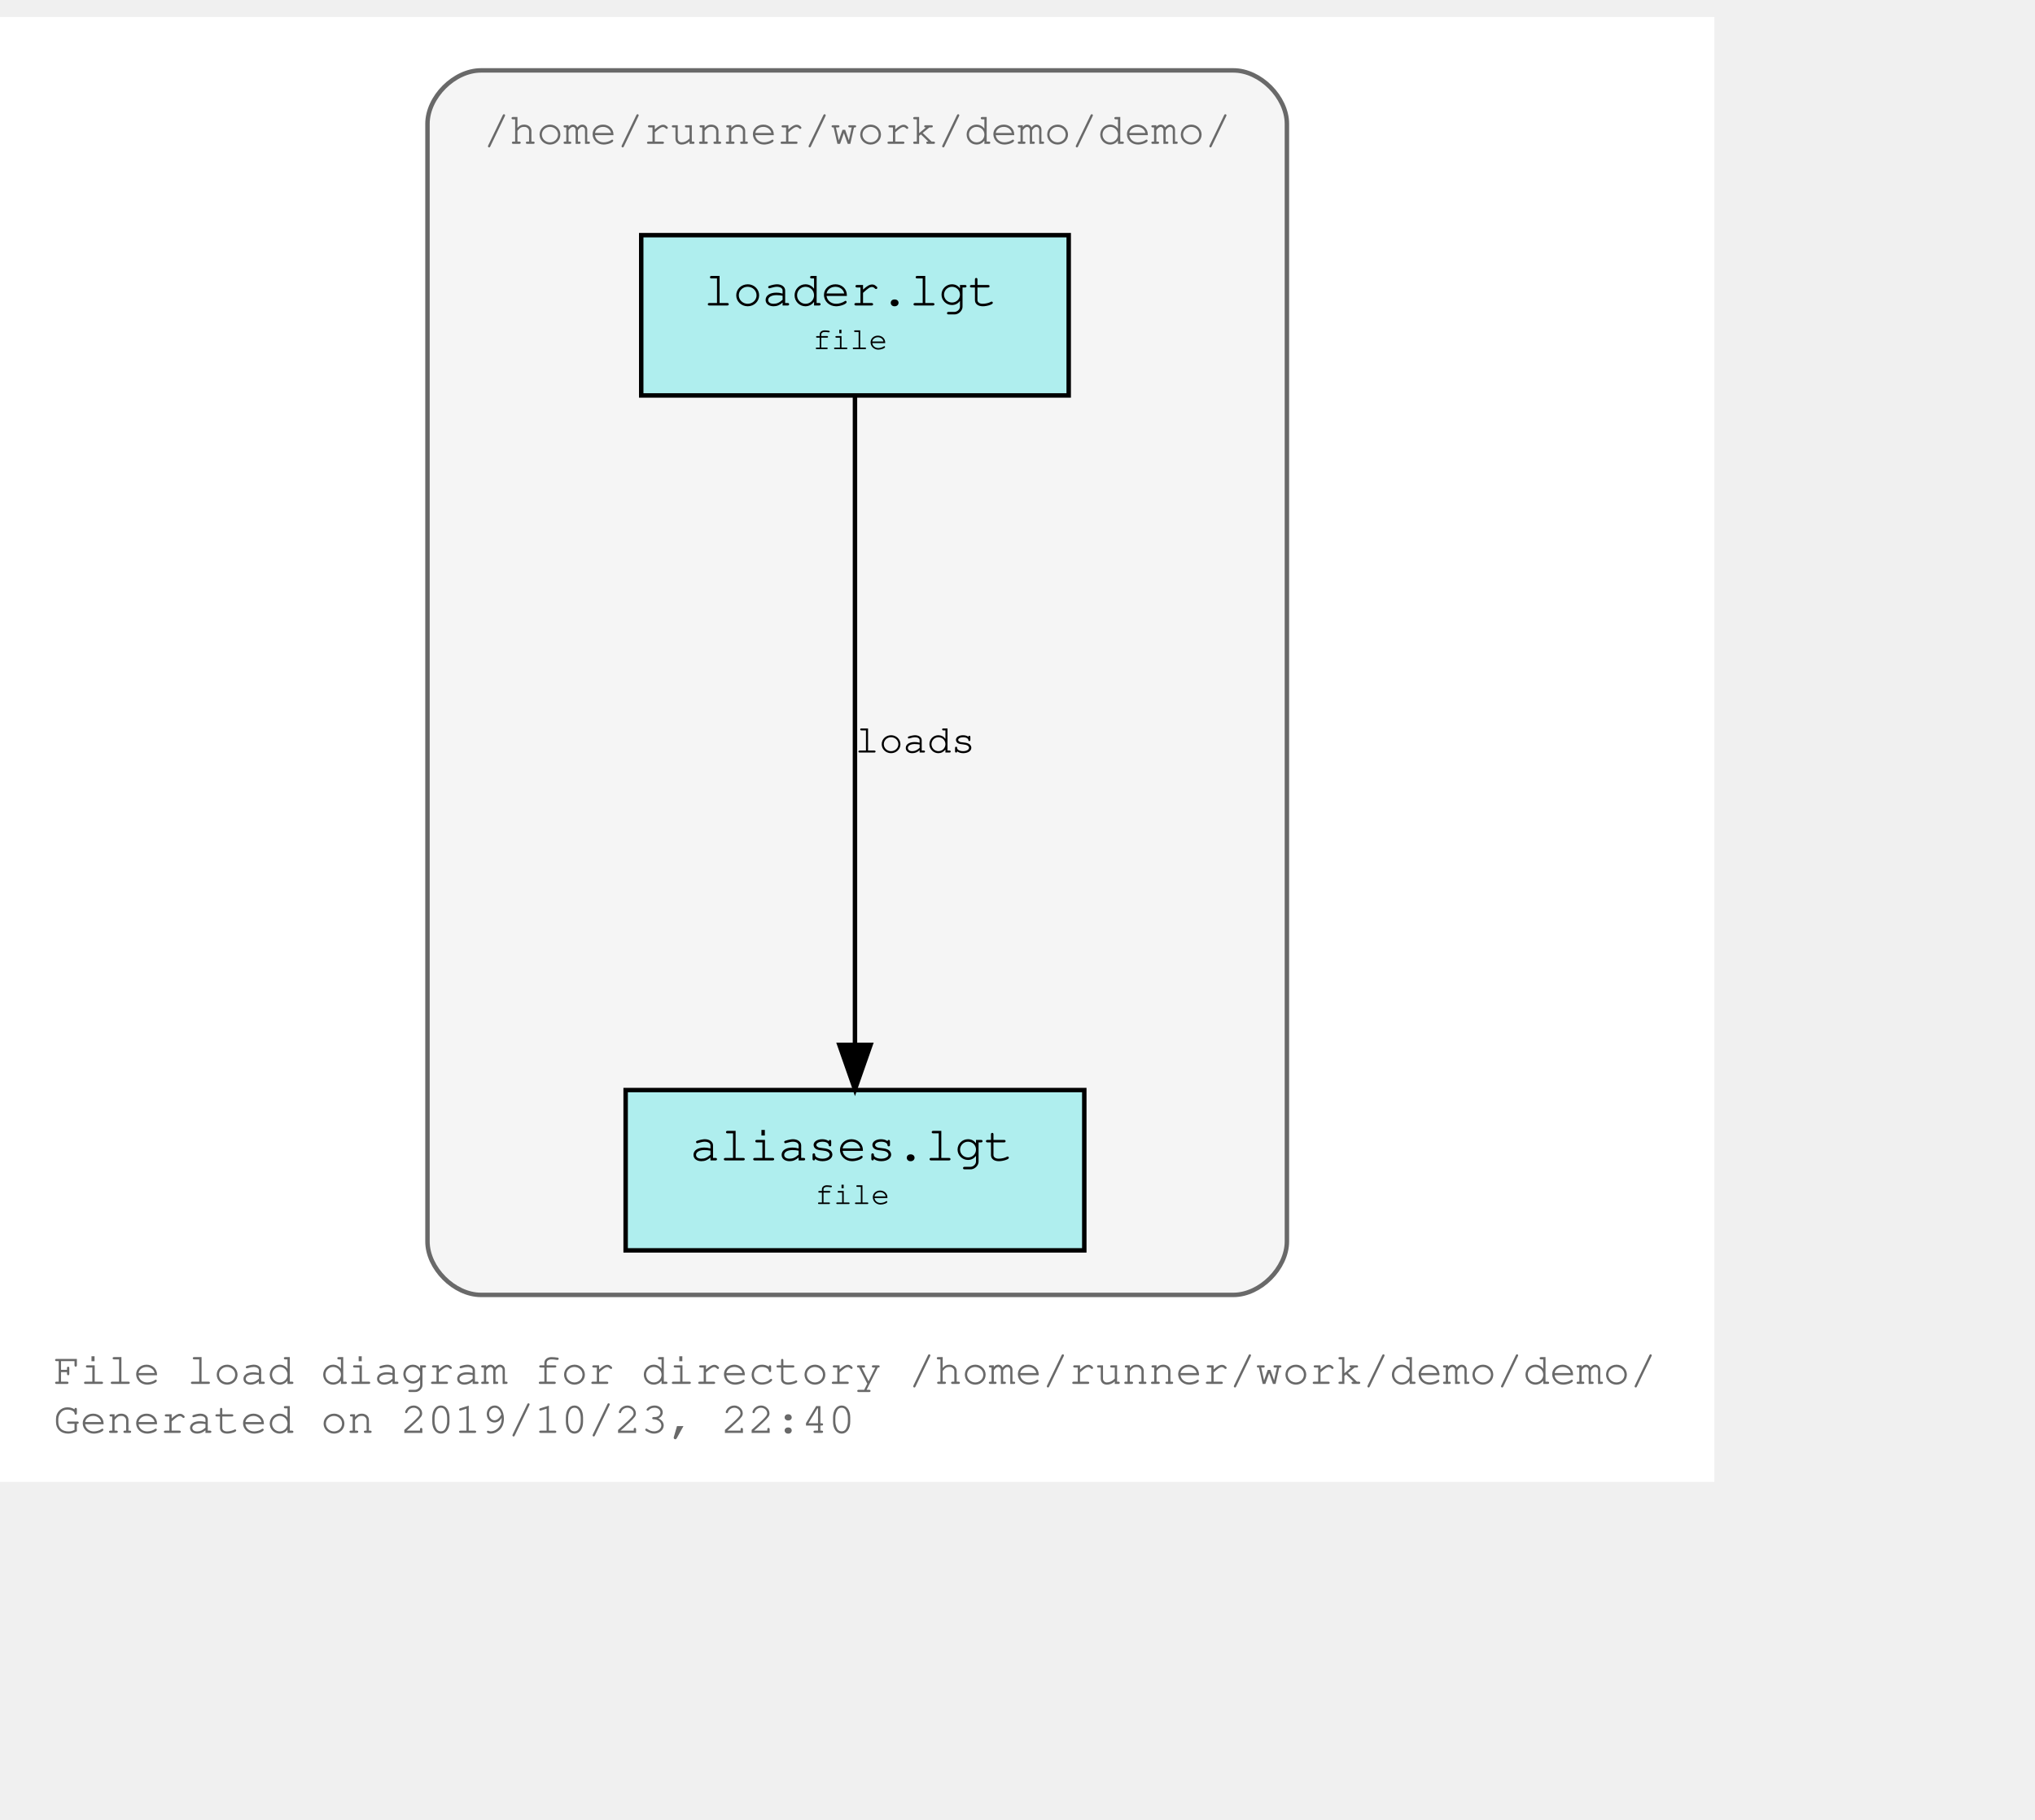
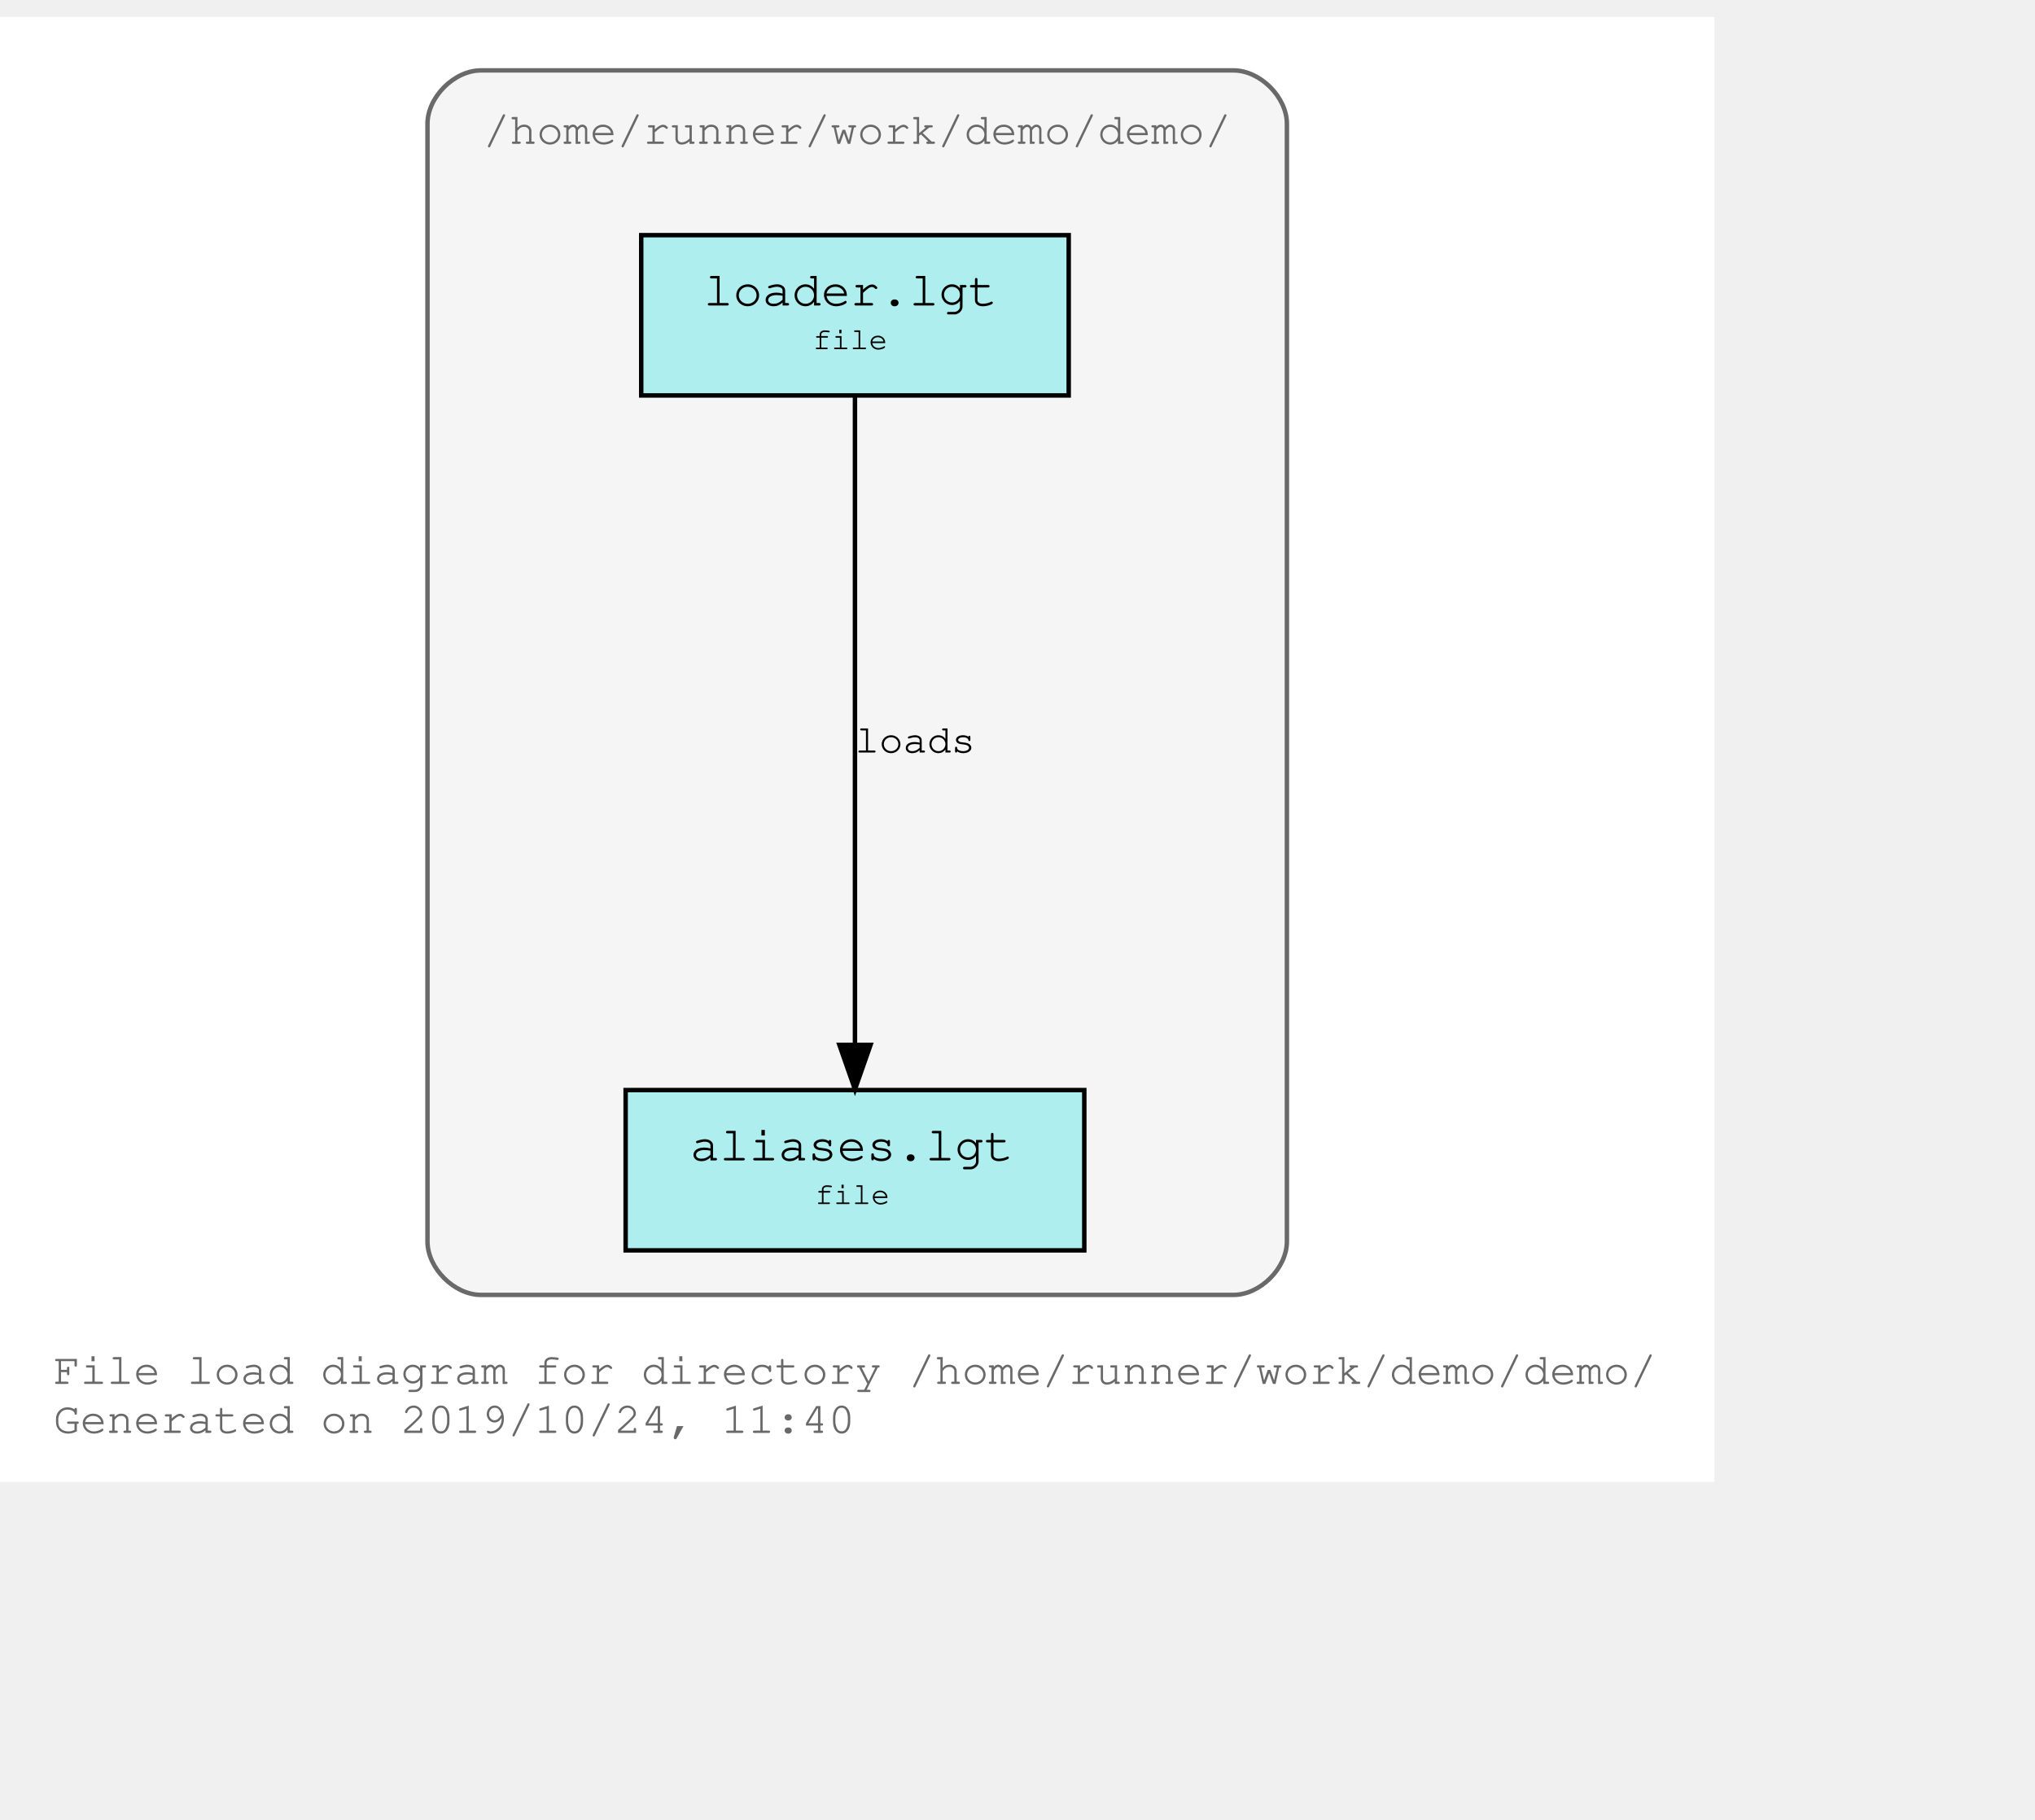
<svg xmlns="http://www.w3.org/2000/svg" xmlns:xlink="http://www.w3.org/1999/xlink" width="529pt" height="473pt" viewBox="72.00 72.00 457.00 401.00">
  <g id="graph0" class="graph" transform="scale(1 1) rotate(0) translate(76 397)">
    <polygon fill="#ffffff" stroke="transparent" points="-4,4 -4,-325 381,-325 381,4 -4,4" />
    <text text-anchor="start" x="8" y="-18" font-family="Courier,monospace" font-size="10.00" fill="#696969">File load diagram for directory /home/runner/work/demo/demo/</text>
-     <text text-anchor="start" x="8" y="-7" font-family="Courier,monospace" font-size="10.00" fill="#696969">Generated on 2019/10/23, 22:40</text>
+     <text text-anchor="start" x="8" y="-7" font-family="Courier,monospace" font-size="10.00" fill="#696969">Generated on 2019/10/24, 11:40</text>
    <g id="clust1" class="cluster">
      <g id="a_clust1">
        <a xlink:title="/home/runner/work/demo/demo/">
          <path fill="#f5f5f5" stroke="#696969" d="M104,-38C104,-38 273,-38 273,-38 279,-38 285,-44 285,-50 285,-50 285,-301 285,-301 285,-307 279,-313 273,-313 273,-313 104,-313 104,-313 98,-313 92,-307 92,-301 92,-301 92,-50 92,-50 92,-44 98,-38 104,-38" />
          <text text-anchor="start" x="104.5" y="-296.5" font-family="Courier,monospace" font-size="10.00" fill="#696969">/home/runner/work/demo/demo/</text>
        </a>
      </g>
    </g>
    <g id="node1" class="node">
      <g id="a_node1">
        <a xlink:title="/home/runner/work/demo/demo/loader.lgt">
          <polygon fill="#afeeee" stroke="#000000" points="236,-276 140,-276 140,-240 236,-240 236,-276" />
          <text text-anchor="start" x="148" y="-260.8" font-family="Courier,monospace" font-size="9.00" fill="#000000"> </text>
          <text text-anchor="start" x="154" y="-260.2" font-family="Courier,monospace" font-size="11.00" fill="#000000">loader.lgt</text>
          <text text-anchor="start" x="222" y="-260.8" font-family="Courier,monospace" font-size="9.00" fill="#000000"> </text>
          <text text-anchor="start" x="148" y="-249.8" font-family="Courier,monospace" font-size="9.00" fill="#000000"> </text>
          <text text-anchor="start" x="178.5" y="-250.4" font-family="Courier,monospace" font-size="7.00" fill="#000000">file</text>
          <text text-anchor="start" x="222" y="-249.8" font-family="Courier,monospace" font-size="9.00" fill="#000000"> </text>
        </a>
      </g>
    </g>
    <g id="node2" class="node">
      <g id="a_node2">
        <a xlink:title="/home/runner/work/demo/demo/aliases.lgt">
          <polygon fill="#afeeee" stroke="#000000" points="239.5,-84 136.5,-84 136.5,-48 239.5,-48 239.5,-84" />
          <text text-anchor="start" x="145" y="-68.8" font-family="Courier,monospace" font-size="9.00" fill="#000000"> </text>
          <text text-anchor="start" x="151" y="-68.2" font-family="Courier,monospace" font-size="11.00" fill="#000000">aliases.lgt</text>
          <text text-anchor="start" x="226" y="-68.8" font-family="Courier,monospace" font-size="9.00" fill="#000000"> </text>
          <text text-anchor="start" x="145" y="-57.8" font-family="Courier,monospace" font-size="9.00" fill="#000000"> </text>
          <text text-anchor="start" x="179" y="-58.4" font-family="Courier,monospace" font-size="7.00" fill="#000000">file</text>
          <text text-anchor="start" x="226" y="-57.8" font-family="Courier,monospace" font-size="9.00" fill="#000000"> </text>
        </a>
      </g>
    </g>
    <g id="edge1" class="edge">
      <path fill="none" stroke="#000000" d="M188,-239.937C188,-206.417 188,-134.362 188,-94.31" />
      <polygon fill="#000000" stroke="#000000" points="191.5,-94.155 188,-84.155 184.5,-94.155 191.5,-94.155" />
      <g id="a_edge1-label">
        <a xlink:title="loads">
          <text text-anchor="middle" x="201.5" y="-159.8" font-family="Courier,monospace" font-size="9.00" fill="#000000">loads</text>
        </a>
      </g>
    </g>
  </g>
</svg>
